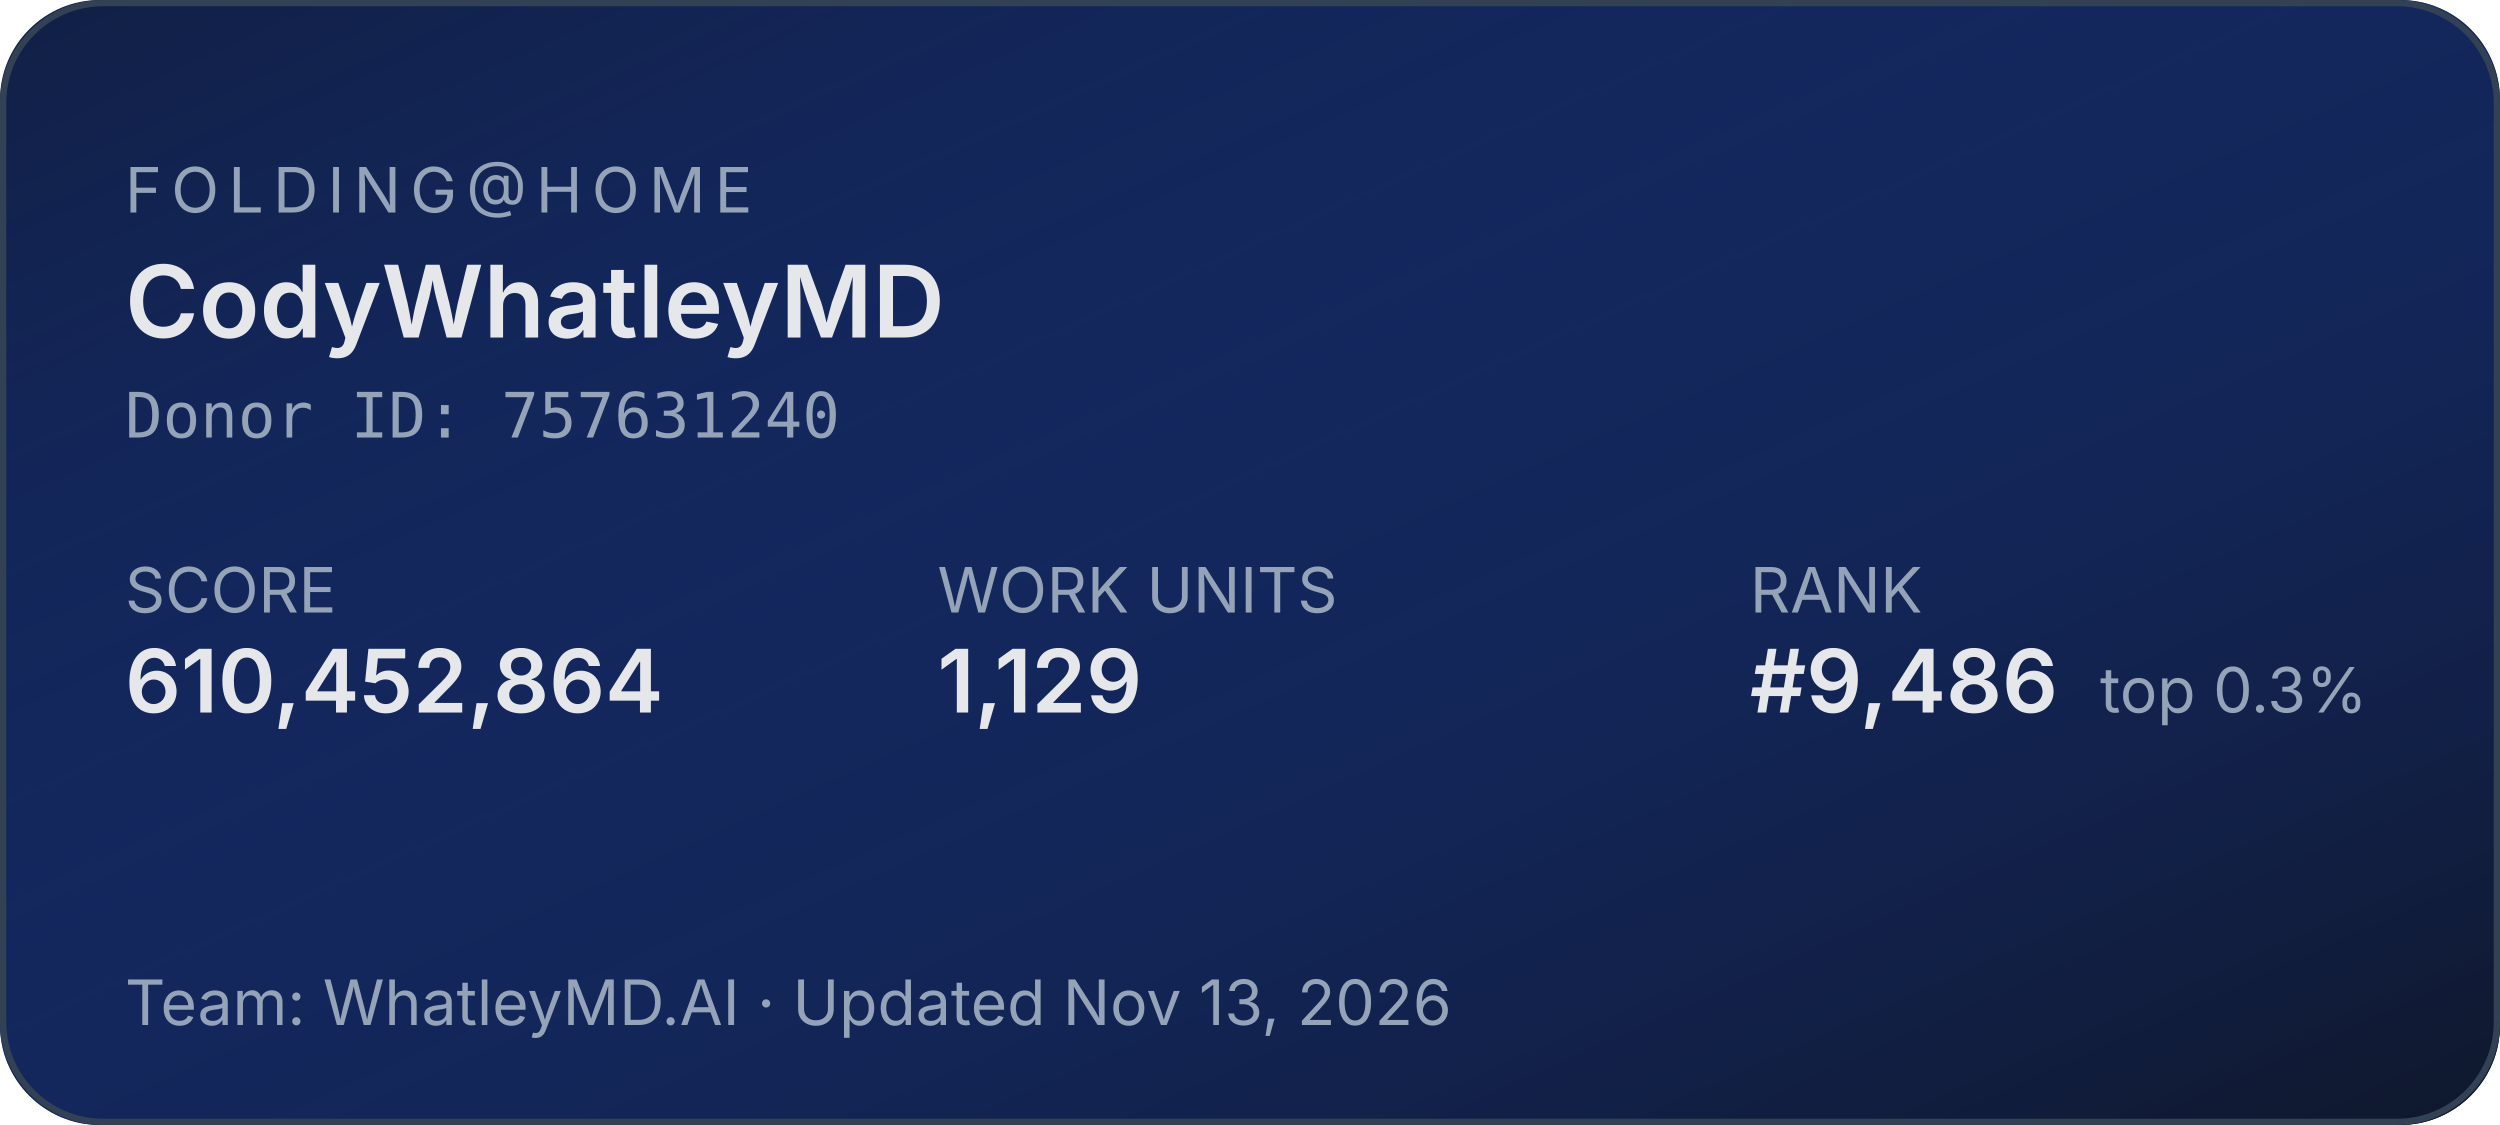
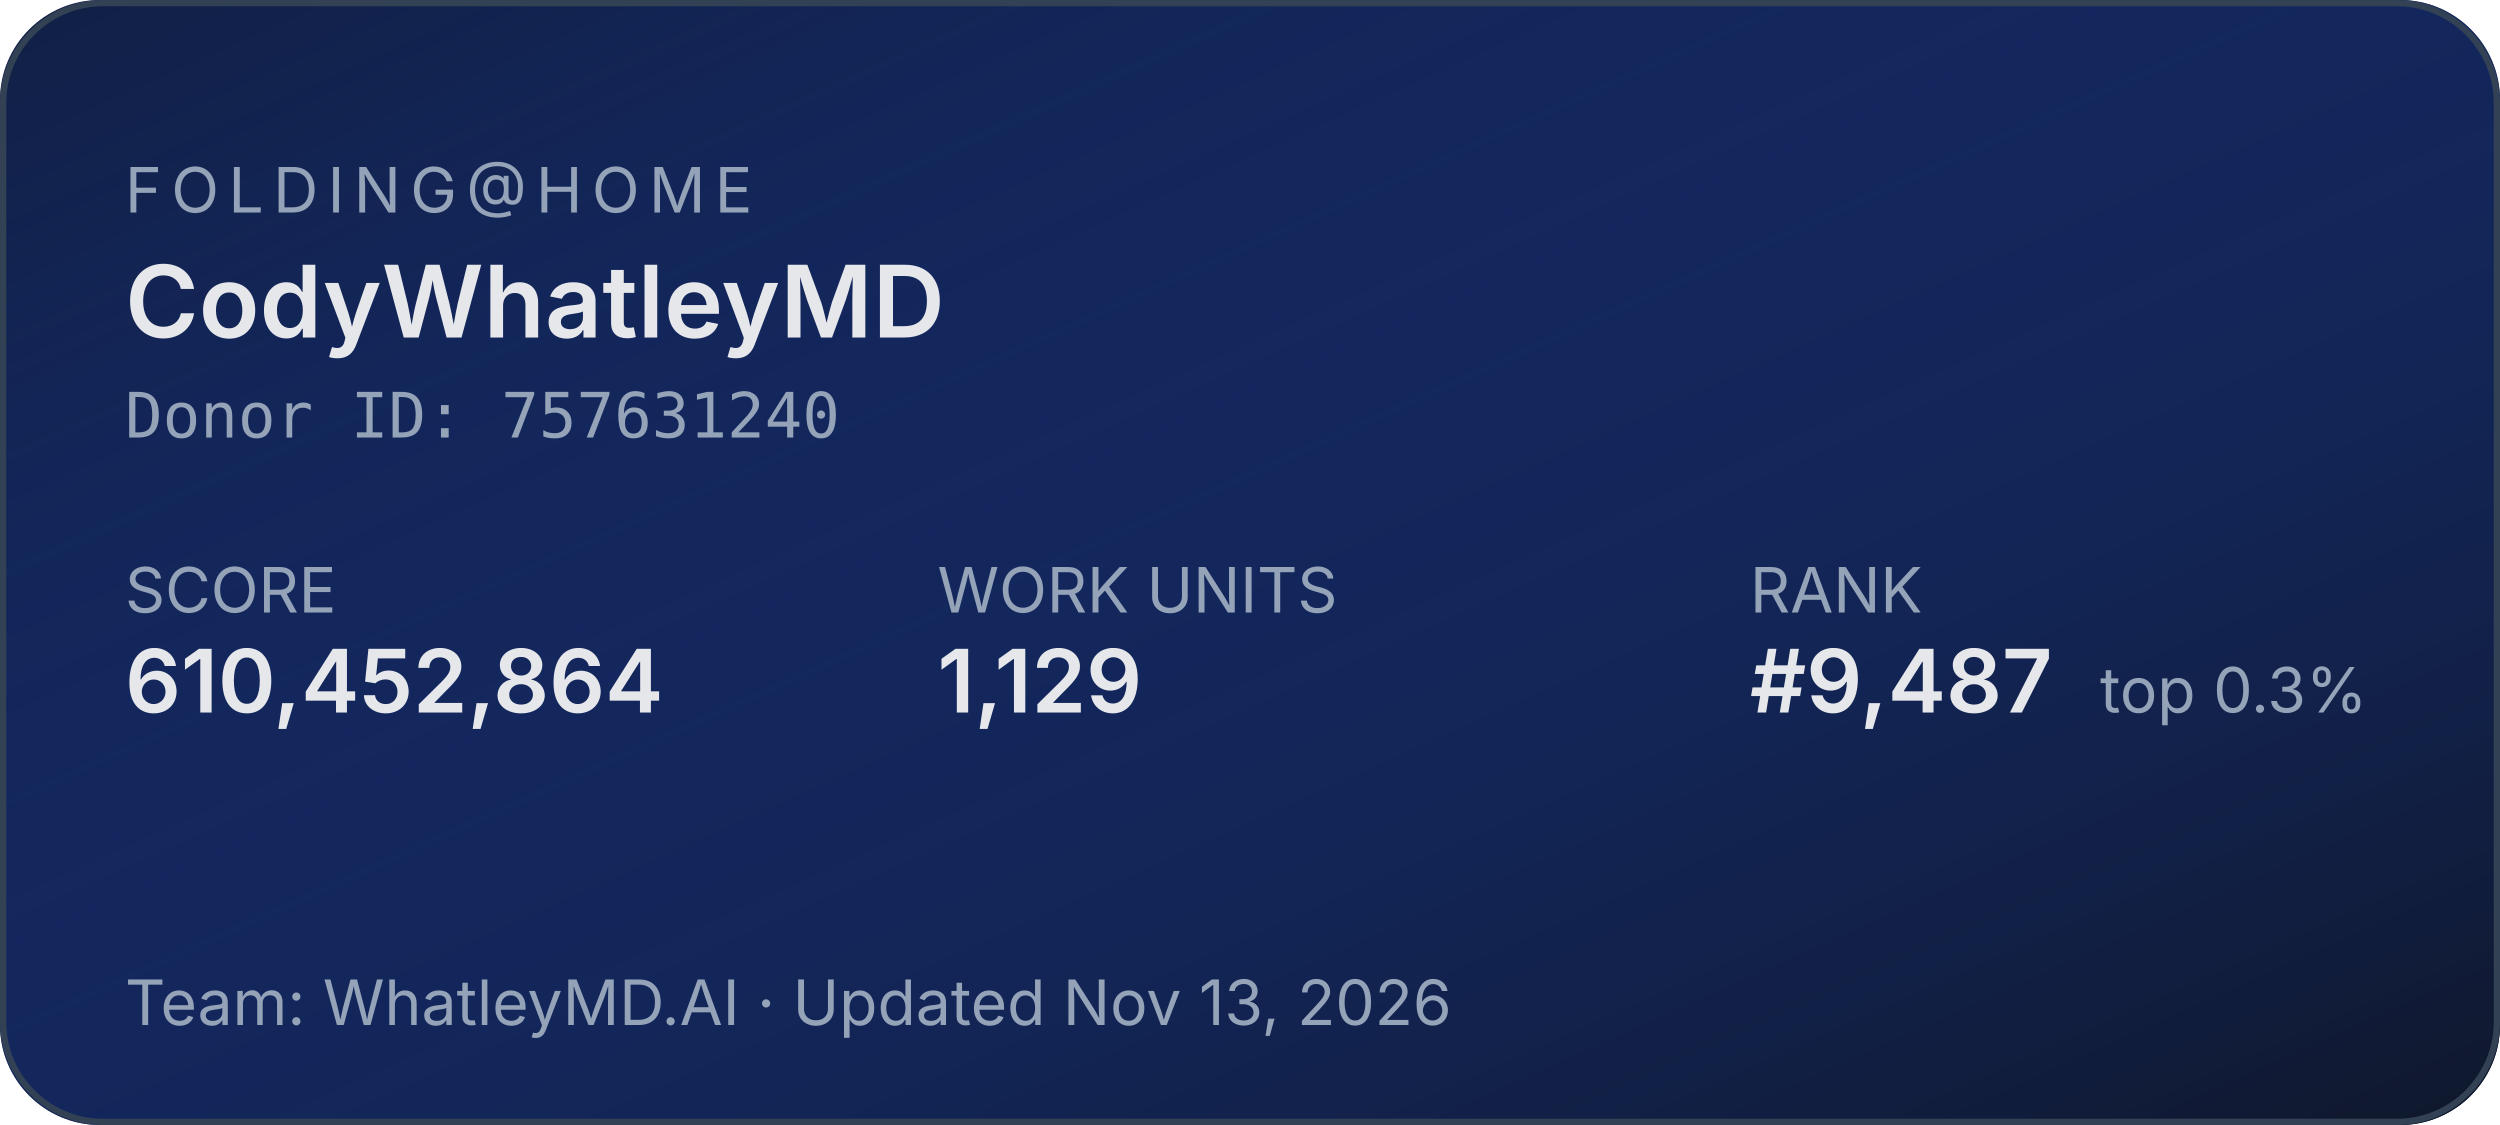
<svg xmlns="http://www.w3.org/2000/svg" width="400" height="180" role="img" aria-label="Folding@home stats for CodyWhatleyMD">
  <defs>
    <linearGradient id="bg" x1="0" y1="0" x2="1" y2="1">
      <stop offset="0%" stop-color="#1d4ed8" stop-opacity="0.15" />
      <stop offset="100%" stop-color="#0f172a" stop-opacity="1" />
    </linearGradient>
  </defs>
  <rect width="400" height="180" rx="16" fill="#0f172a" />
  <rect width="400" height="180" rx="16" fill="url(#bg)" />
  <rect x="0.5" y="0.5" width="399" height="179" rx="16" fill="none" stroke="#334155" stroke-width="1" />
  <g font-family="system-ui,-apple-system,sans-serif">
    <text x="20" y="34" fill="#94a3b8" font-size="10" letter-spacing="1.5" text-transform="uppercase">FOLDING@HOME</text>
    <text x="20" y="54" fill="#e5e7eb" font-size="16" font-weight="600">CodyWhatleyMD</text>
    <text x="20" y="70" fill="#94a3b8" font-size="10" font-family="ui-monospace,monospace">Donor ID: 757631240</text>
    <text x="20" y="98" fill="#94a3b8" font-size="10">SCORE</text>
    <text x="20" y="114" fill="#e5e7eb" font-size="14" font-weight="600">610,452,864</text>
    <text x="150" y="98" fill="#94a3b8" font-size="10">WORK UNITS</text>
    <text x="150" y="114" fill="#e5e7eb" font-size="14" font-weight="600">1,129</text>
    <text x="280" y="98" fill="#94a3b8" font-size="10">RANK</text>
-     <text x="280" y="114" fill="#e5e7eb" font-size="14" font-weight="600">#9,486</text>
+     <text x="280" y="114" fill="#e5e7eb" font-size="14" font-weight="600">#9,487</text>
    <text x="336" y="114" fill="#94a3b8" font-size="10">top 0.3%</text>
    <text x="20" y="164" fill="#94a3b8" font-size="10">Team: WhatleyMD.AI  ·  Updated Nov 13, 2026</text>
  </g>
</svg>
